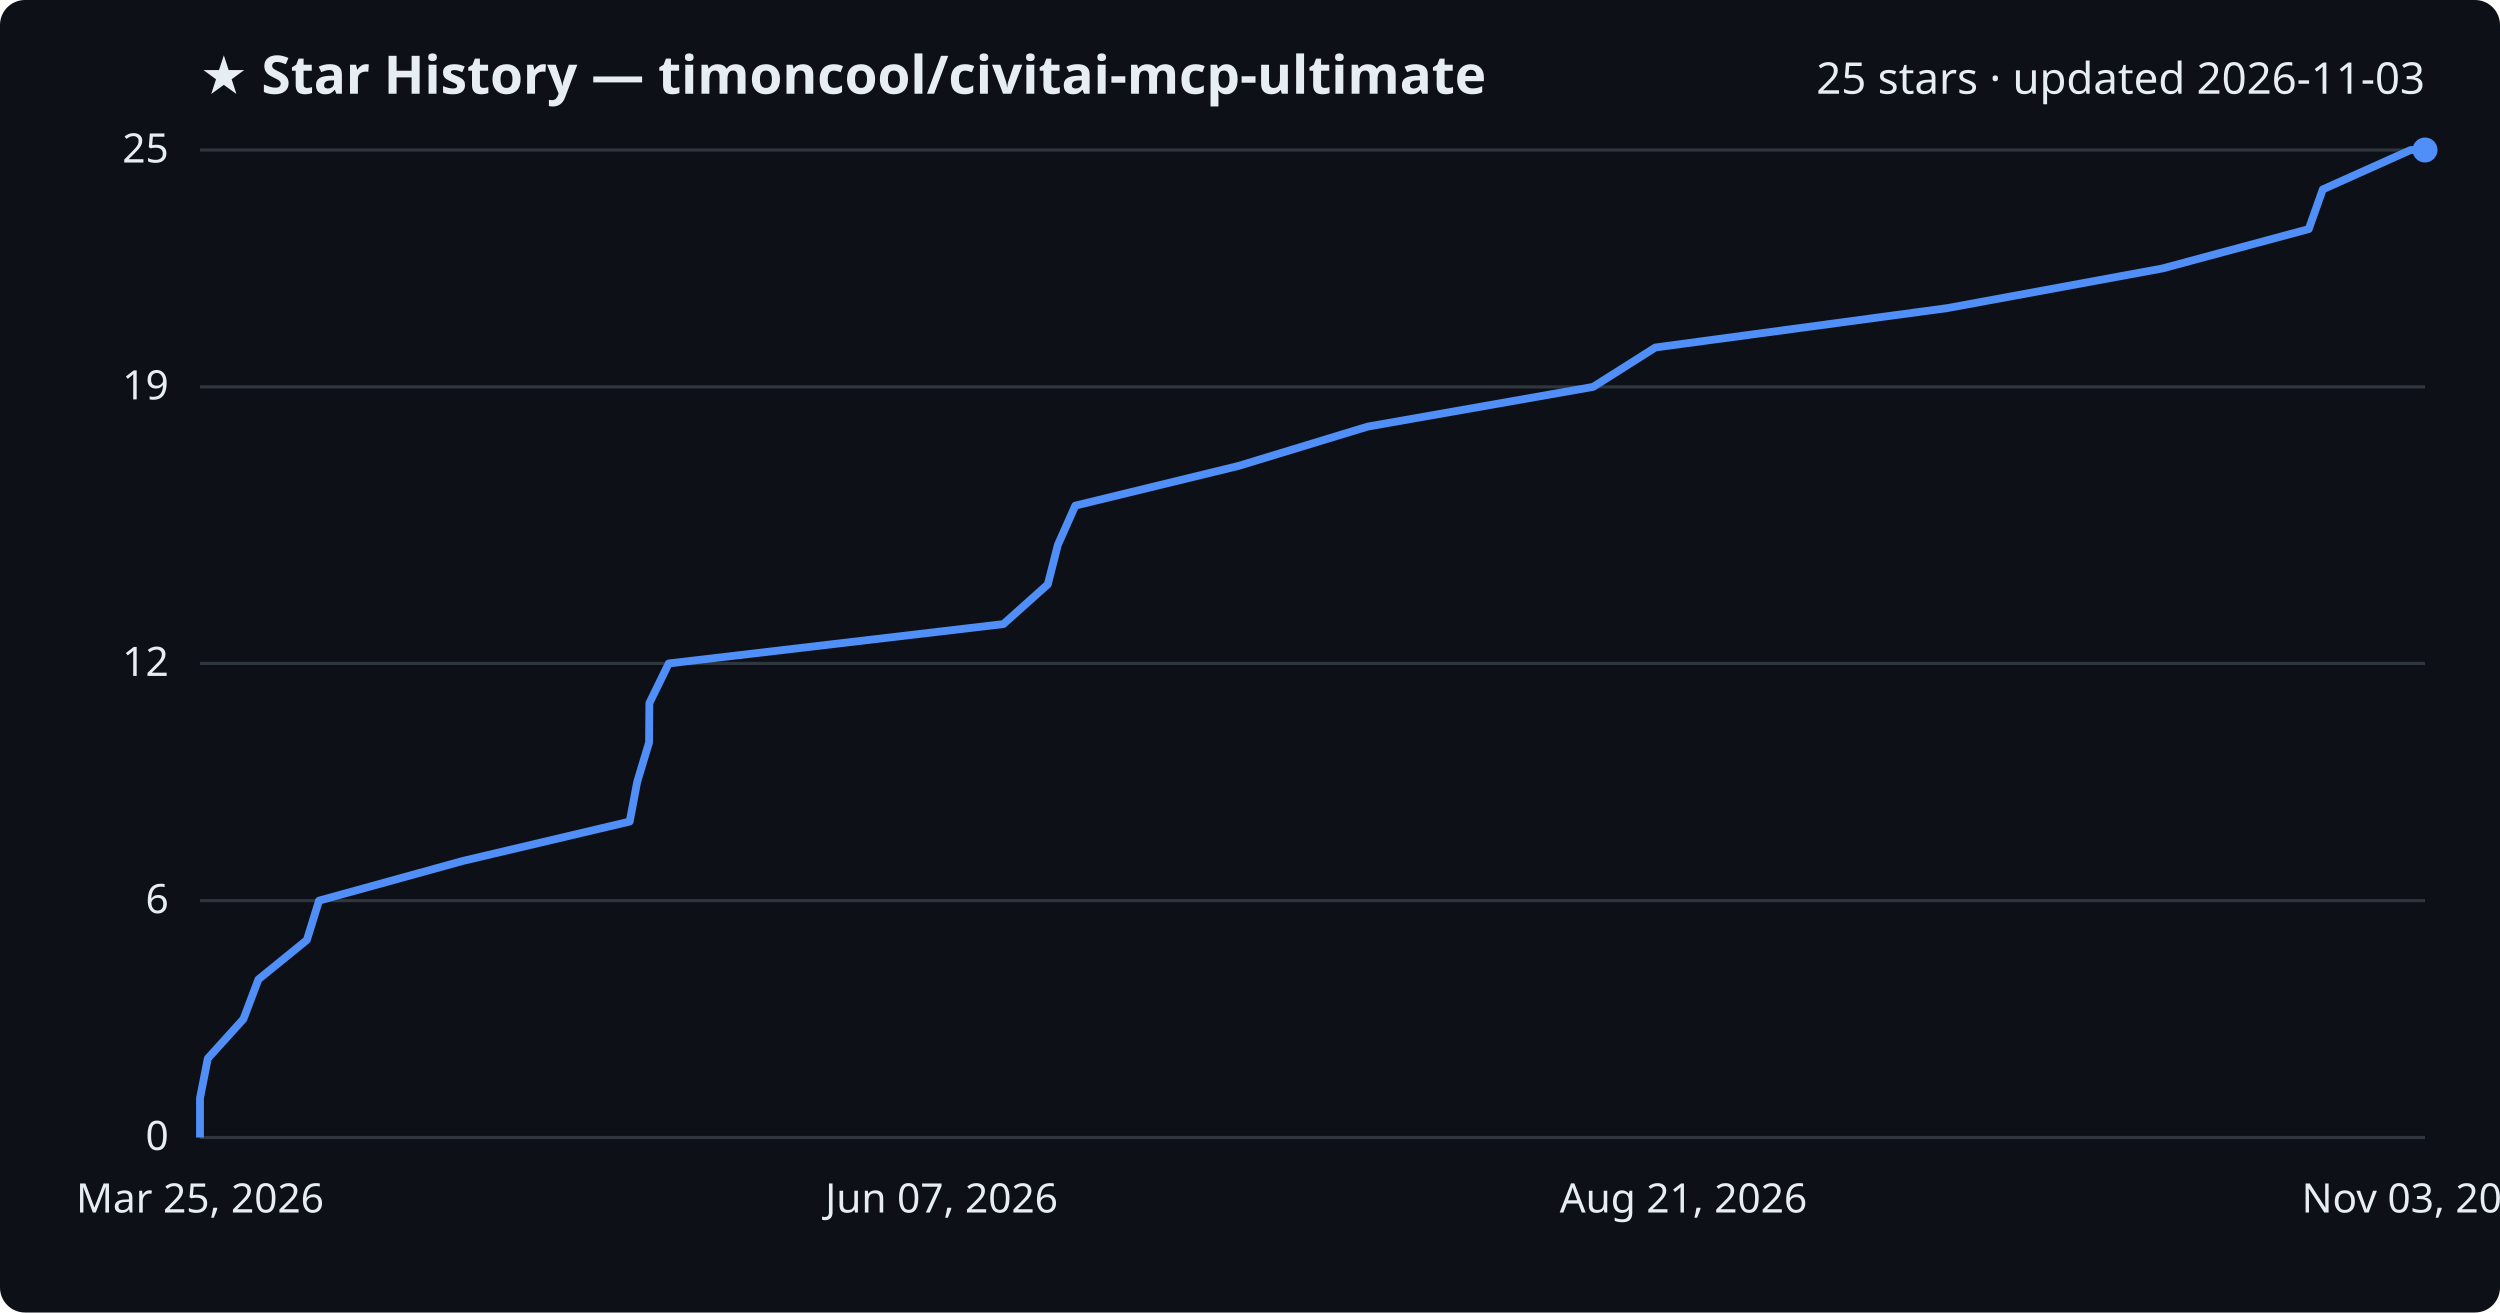
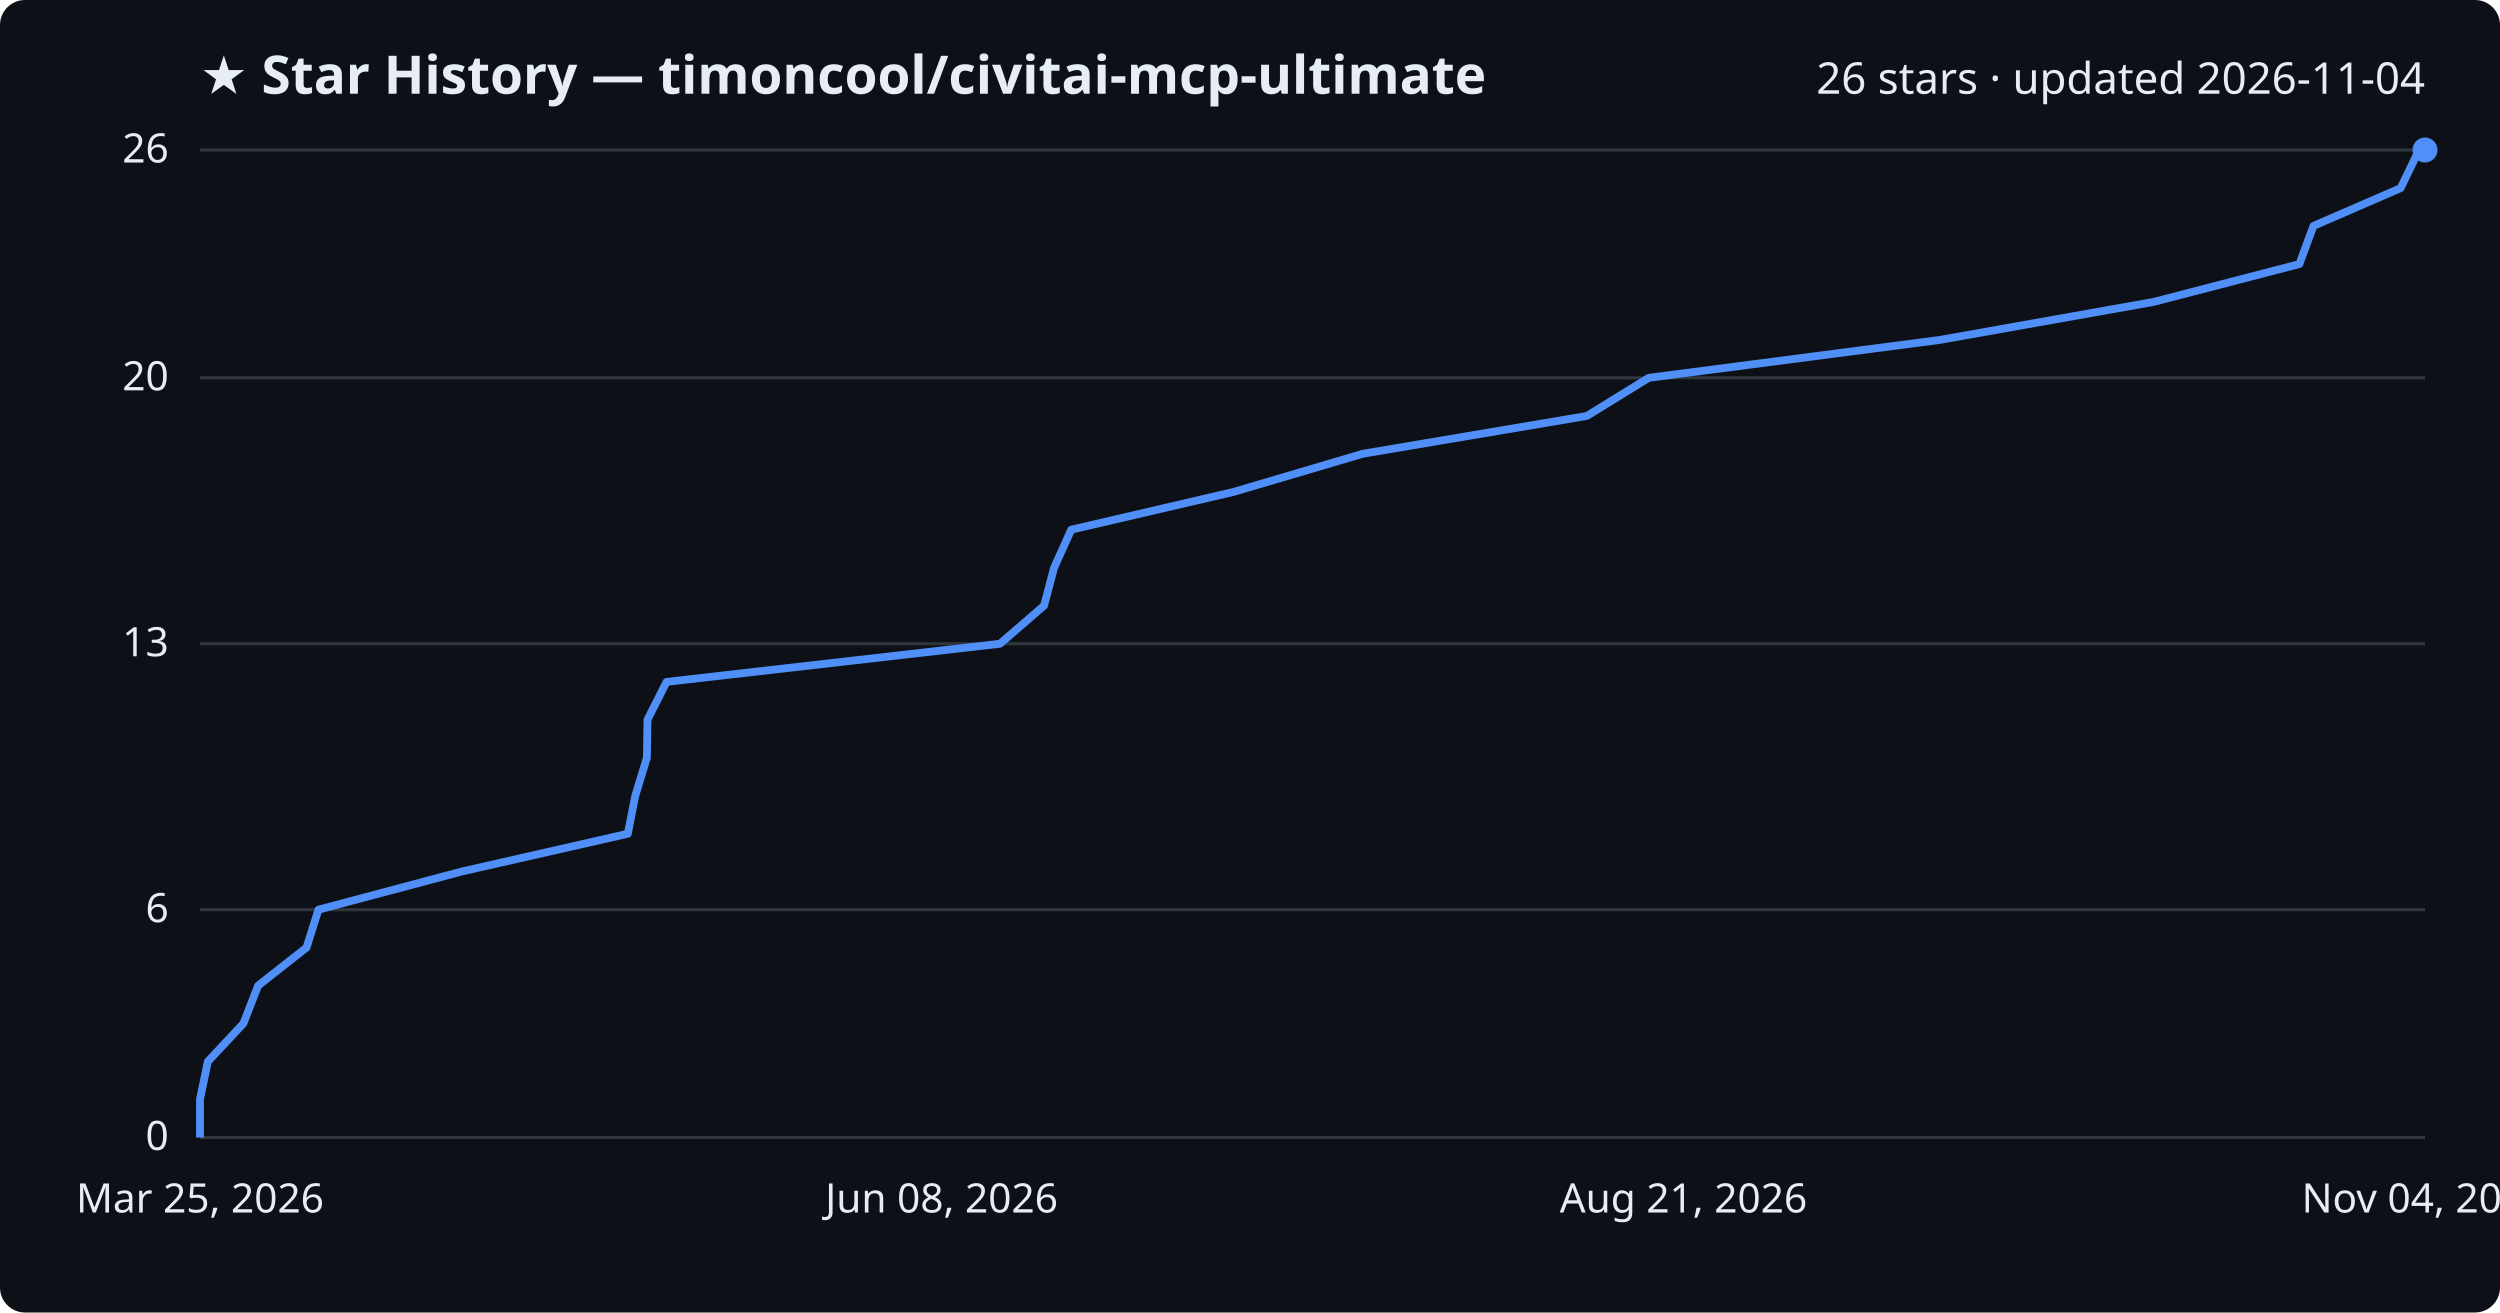
<svg xmlns="http://www.w3.org/2000/svg" viewBox="0 0 800 420" font-family="Segoe UI, sans-serif">
  <rect width="800" height="420" fill="#0d1117" rx="8" />
  <text x="64" y="30" fill="#e6edf3" font-size="17" font-weight="700">★ Star History — timoncool/civitai-mcp-ultimate</text>
-   <text x="776" y="30" fill="#e6edf3" font-size="14" text-anchor="end">25 stars · updated 2026-11-03</text>
+   <text x="776" y="30" fill="#e6edf3" font-size="14" text-anchor="end">26 stars · updated 2026-11-04</text>
  <line x1="64" y1="364.0" x2="776" y2="364.0" stroke="#30363d" stroke-width="1" />
  <text x="54" y="368.0" fill="#e6edf3" font-size="13" text-anchor="end">0</text>
-   <line x1="64" y1="288.2" x2="776" y2="288.2" stroke="#30363d" stroke-width="1" />
-   <text x="54" y="292.2" fill="#e6edf3" font-size="13" text-anchor="end">6</text>
-   <line x1="64" y1="212.3" x2="776" y2="212.3" stroke="#30363d" stroke-width="1" />
-   <text x="54" y="216.3" fill="#e6edf3" font-size="13" text-anchor="end">12</text>
-   <line x1="64" y1="123.8" x2="776" y2="123.8" stroke="#30363d" stroke-width="1" />
-   <text x="54" y="127.8" fill="#e6edf3" font-size="13" text-anchor="end">19</text>
+   <line x1="64" y1="291.1" x2="776" y2="291.1" stroke="#30363d" stroke-width="1" />
+   <text x="54" y="295.1" fill="#e6edf3" font-size="13" text-anchor="end">6</text>
+   <line x1="64" y1="206.0" x2="776" y2="206.0" stroke="#30363d" stroke-width="1" />
+   <text x="54" y="210.0" fill="#e6edf3" font-size="13" text-anchor="end">13</text>
+   <line x1="64" y1="120.9" x2="776" y2="120.9" stroke="#30363d" stroke-width="1" />
+   <text x="54" y="124.9" fill="#e6edf3" font-size="13" text-anchor="end">20</text>
  <line x1="64" y1="48.0" x2="776" y2="48.0" stroke="#30363d" stroke-width="1" />
-   <text x="54" y="52.0" fill="#e6edf3" font-size="13" text-anchor="end">25</text>
-   <path d="M64.0,364.0 L64.0,351.4 L66.5,338.7 L77.9,326.1 L82.7,313.4 L98.2,300.8 L102.1,288.2 L148.1,275.5 L201.5,262.9 L203.9,250.2 L207.7,237.6 L207.8,225.0 L214.0,212.3 L321.1,199.7 L335.3,187.0 L338.5,174.4 L344.1,161.8 L396.3,149.1 L437.7,136.5 L509.8,123.8 L529.7,111.2 L623.1,98.6 L692.0,85.9 L738.8,73.3 L743.3,60.6 L771.4,48.0 L776.0,48.0" fill="none" stroke="#4f8ff7" stroke-width="2.5" stroke-linejoin="round" />
+   <text x="54" y="52.0" fill="#e6edf3" font-size="13" text-anchor="end">26</text>
+   <path d="M64.0,364.0 L64.0,351.8 L66.5,339.7 L77.9,327.5 L82.6,315.4 L98.1,303.2 L101.9,291.1 L147.7,278.9 L200.9,266.8 L203.3,254.6 L207.0,242.5 L207.2,230.3 L213.3,218.2 L320.0,206.0 L334.1,193.8 L337.3,181.7 L342.8,169.5 L394.8,157.4 L436.1,145.2 L507.8,133.1 L527.6,120.9 L620.6,108.8 L689.2,96.6 L735.8,84.5 L740.3,72.3 L768.2,60.2 L774.1,48.0 L776.0,48.0" fill="none" stroke="#4f8ff7" stroke-width="2.5" stroke-linejoin="round" />
  <circle cx="776.0" cy="48.0" r="4" fill="#4f8ff7" />
  <text x="64.0" y="388" fill="#e6edf3" font-size="13" text-anchor="middle">Mar 25, 2026</text>
-   <text x="301.3" y="388" fill="#e6edf3" font-size="13" text-anchor="middle">Jun 07, 2026</text>
+   <text x="301.3" y="388" fill="#e6edf3" font-size="13" text-anchor="middle">Jun 08, 2026</text>
  <text x="538.7" y="388" fill="#e6edf3" font-size="13" text-anchor="middle">Aug 21, 2026</text>
-   <text x="776.0" y="388" fill="#e6edf3" font-size="13" text-anchor="middle">Nov 03, 2026</text>
+   <text x="776.0" y="388" fill="#e6edf3" font-size="13" text-anchor="middle">Nov 04, 2026</text>
</svg>
